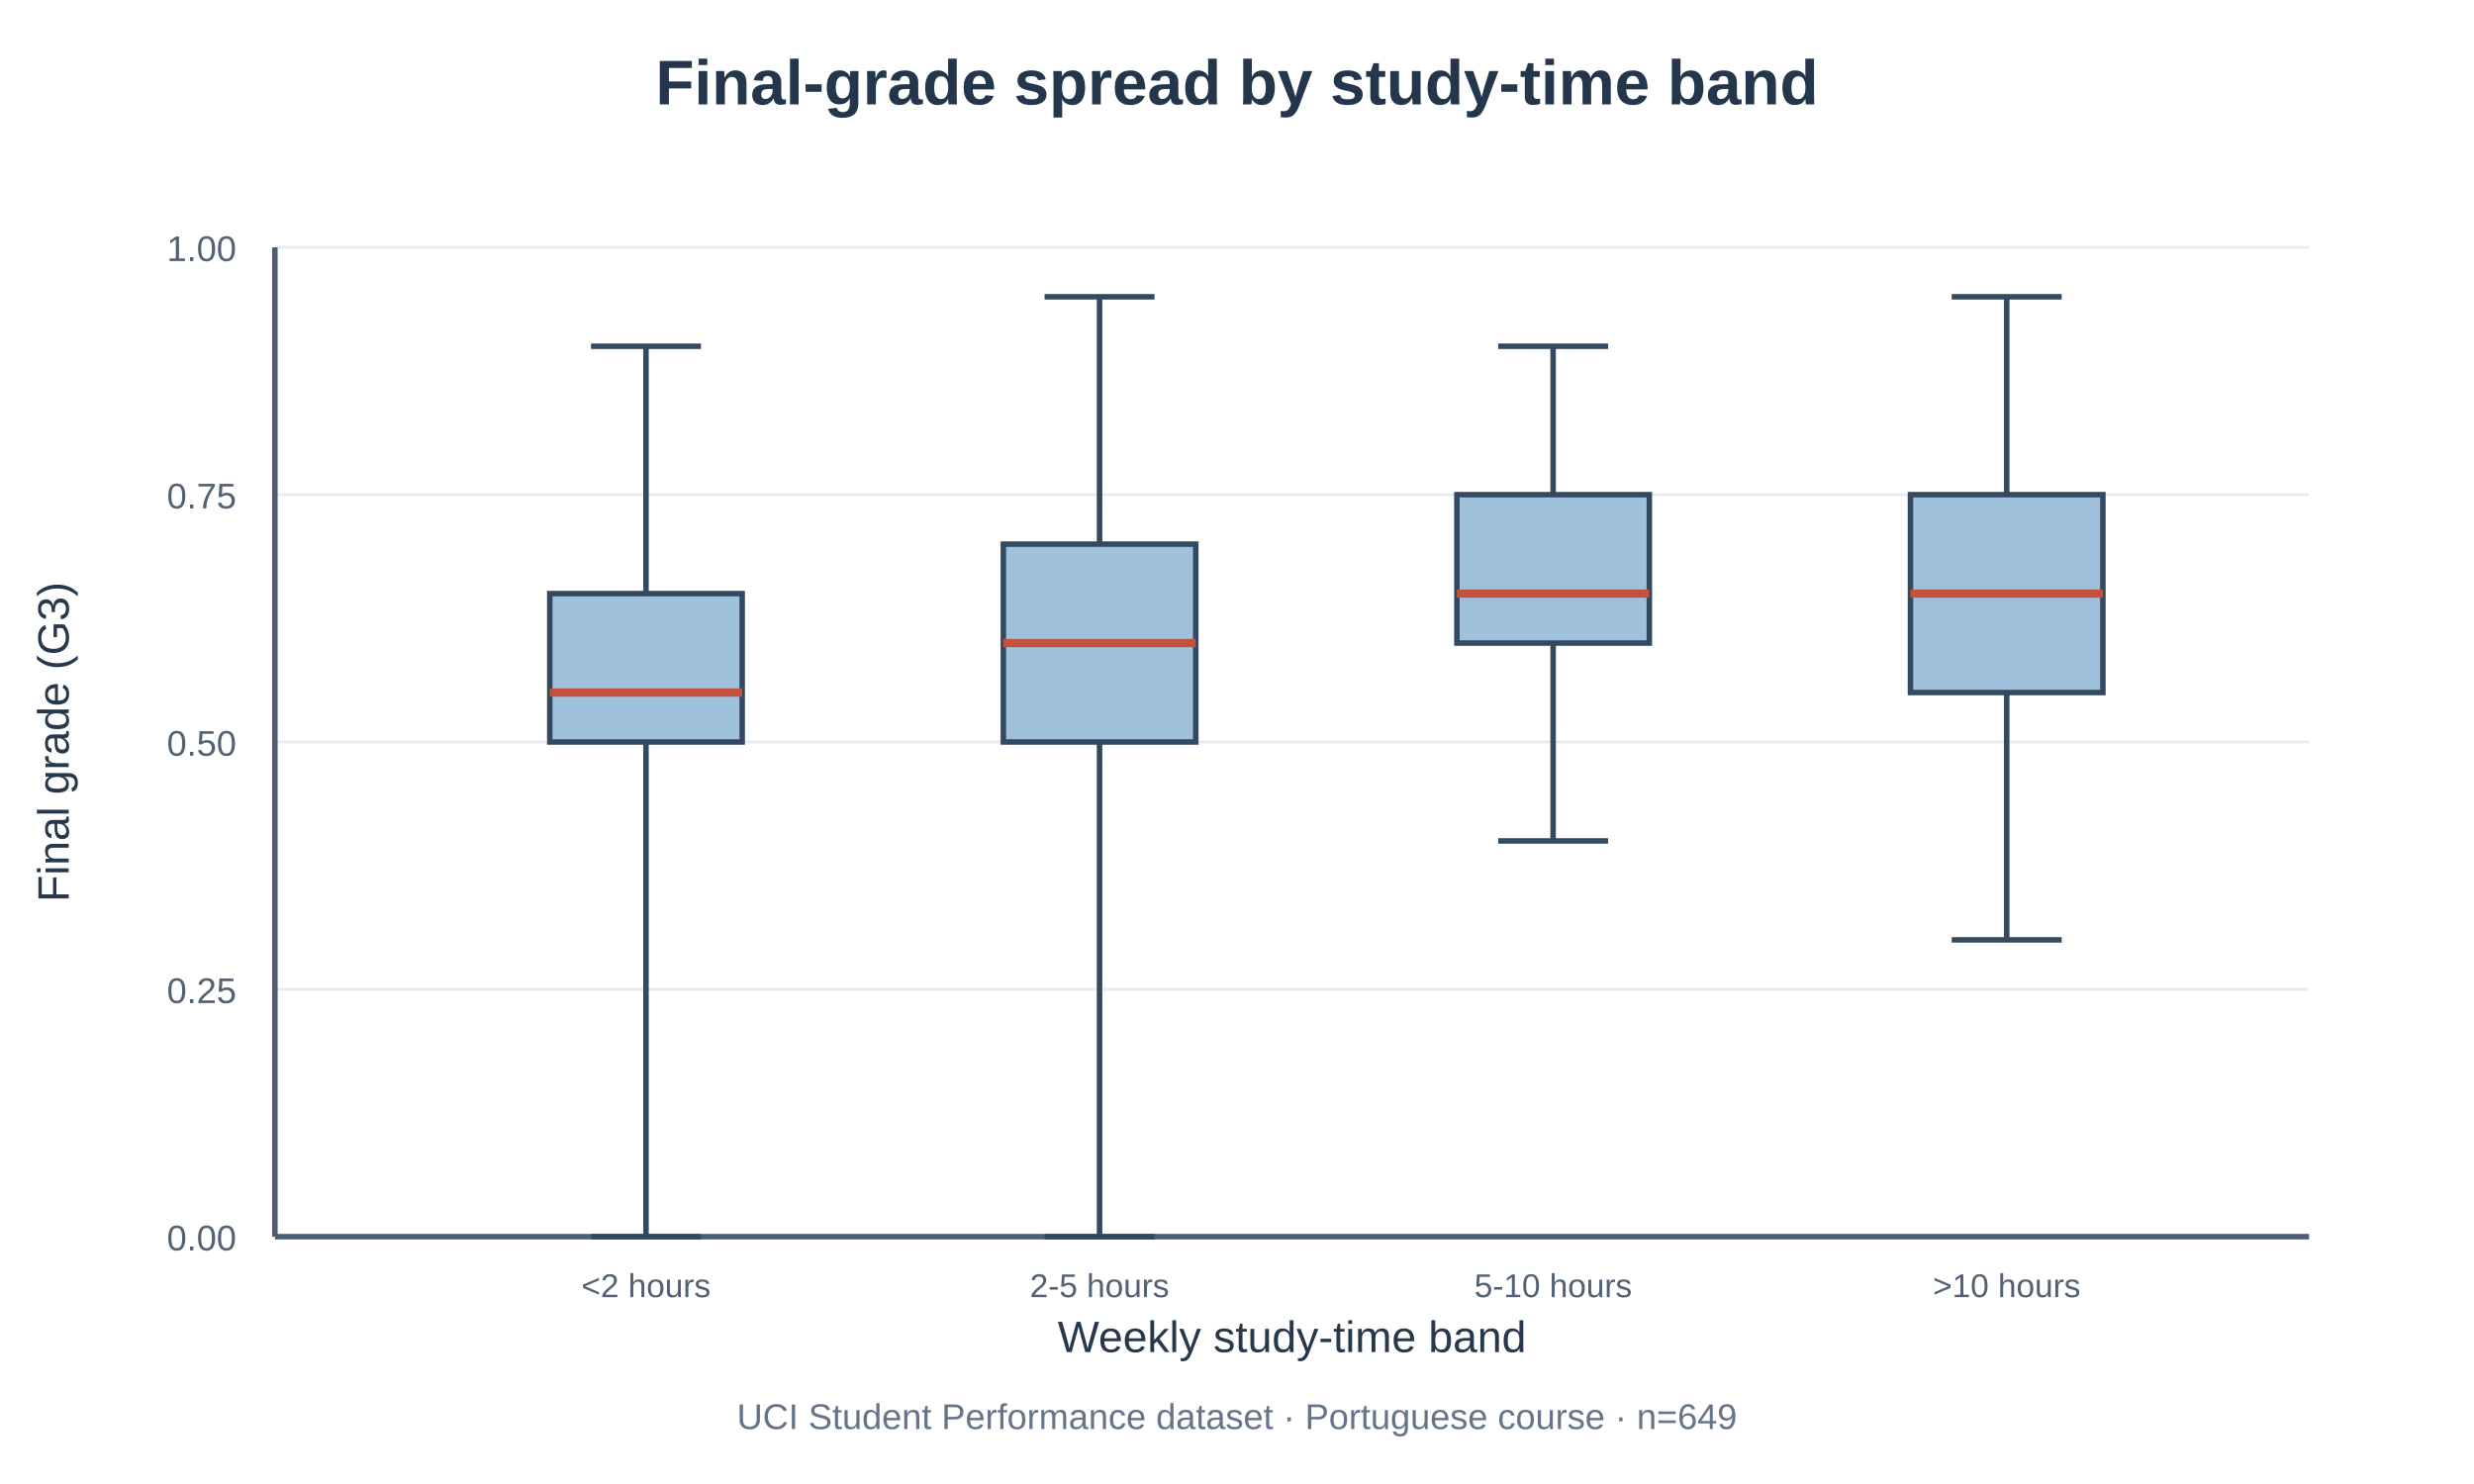
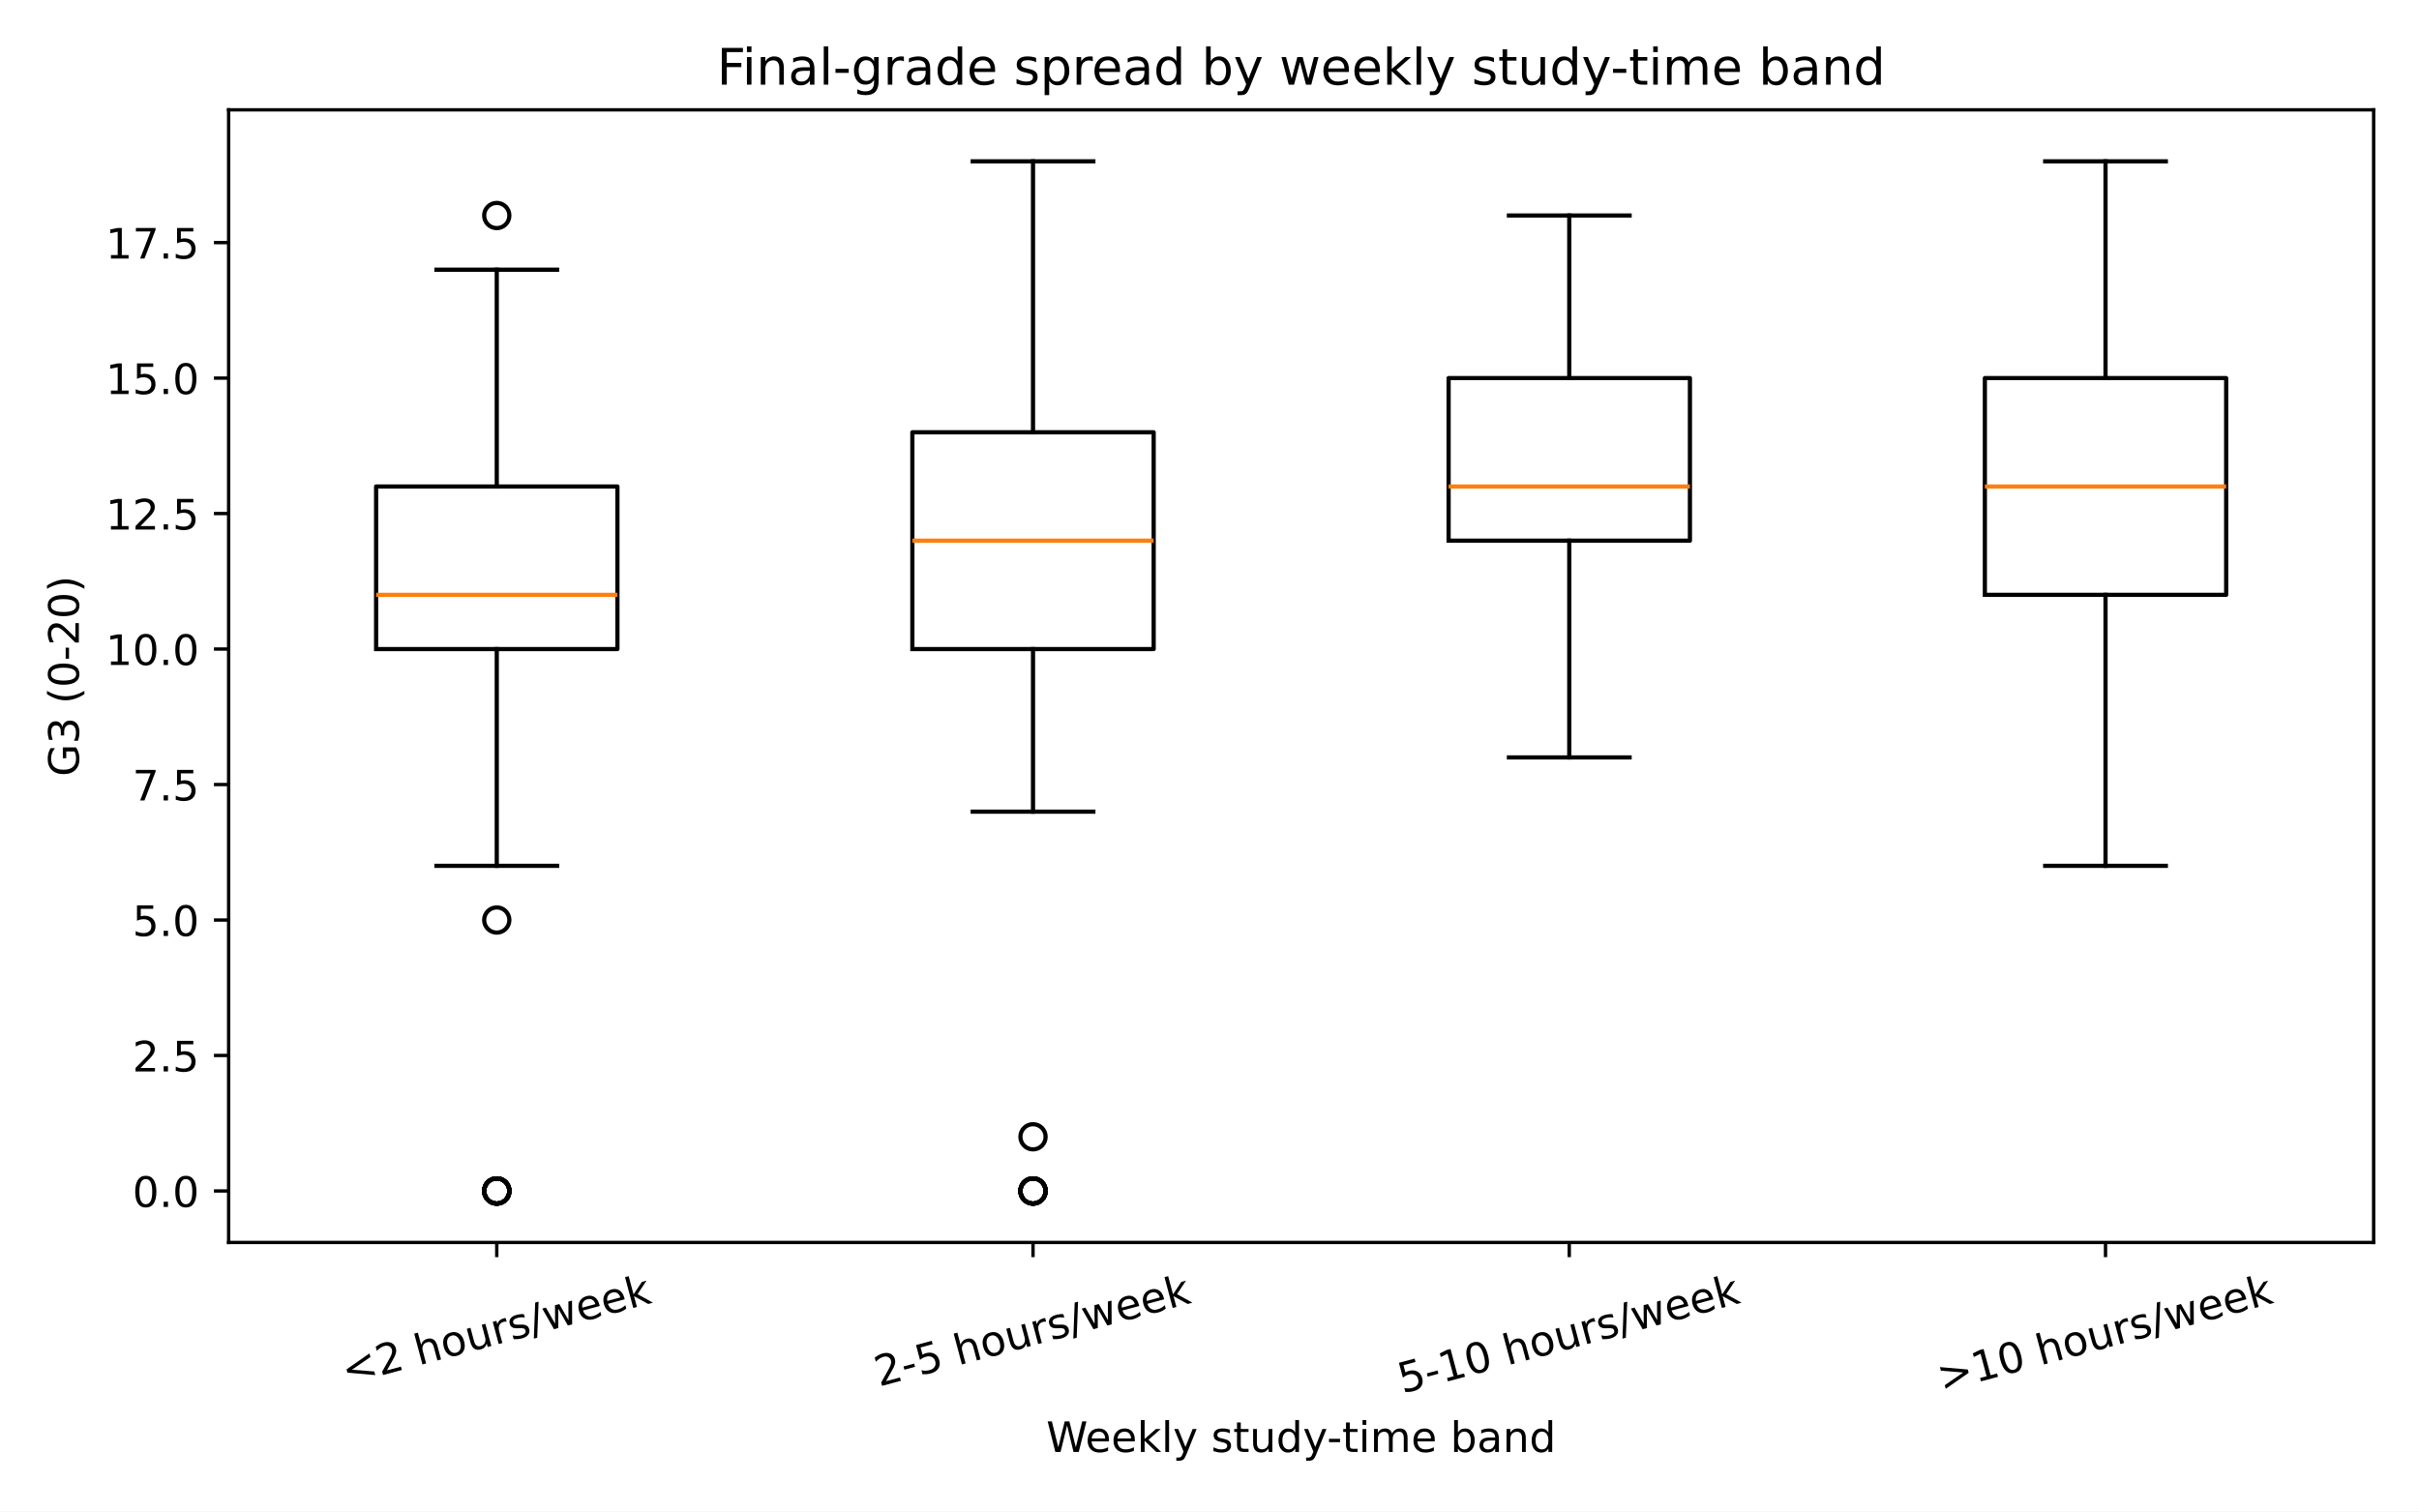
- <svg xmlns="http://www.w3.org/2000/svg" width="900" height="540" viewBox="0 0 900 540">
-   <rect width="900" height="540" fill="#ffffff" />
-   <text x="450" y="38" text-anchor="middle" font-family="Arial,sans-serif" font-size="23" font-weight="bold" fill="#24364b">Final-grade spread by study-time band</text>
-   <line x1="100" x2="840" y1="450" y2="450" stroke="#e6ebf0" />
-   <text x="86" y="455" text-anchor="end" font-family="Arial" font-size="13" fill="#526174">0.00</text>
-   <line x1="100" x2="840" y1="360" y2="360" stroke="#e6ebf0" />
-   <text x="86" y="365" text-anchor="end" font-family="Arial" font-size="13" fill="#526174">0.25</text>
-   <line x1="100" x2="840" y1="270" y2="270" stroke="#e6ebf0" />
-   <text x="86" y="275" text-anchor="end" font-family="Arial" font-size="13" fill="#526174">0.50</text>
-   <line x1="100" x2="840" y1="180" y2="180" stroke="#e6ebf0" />
-   <text x="86" y="185" text-anchor="end" font-family="Arial" font-size="13" fill="#526174">0.75</text>
-   <line x1="100" x2="840" y1="90" y2="90" stroke="#e6ebf0" />
-   <text x="86" y="95" text-anchor="end" font-family="Arial" font-size="13" fill="#526174">1.00</text>
-   <line x1="100" x2="100" y1="90" y2="450" stroke="#4b5d71" stroke-width="2" />
-   <line x1="100" x2="840" y1="450" y2="450" stroke="#4b5d71" stroke-width="2" />
-   <text x="470" y="492" text-anchor="middle" font-family="Arial" font-size="16" fill="#27384d">Weekly study-time band</text>
-   <text x="25" y="270" transform="rotate(-90 25 270)" text-anchor="middle" font-family="Arial" font-size="16" fill="#27384d">Final grade (G3)</text>
-   <line x1="235" x2="235" y1="126" y2="450" stroke="#33495f" stroke-width="2" />
-   <line x1="215" x2="255" y1="126" y2="126" stroke="#33495f" stroke-width="2" />
-   <line x1="215" x2="255" y1="450" y2="450" stroke="#33495f" stroke-width="2" />
-   <rect x="200" y="216" width="70" height="54" fill="#9fc1dc" stroke="#33495f" stroke-width="2" />
-   <line x1="200" x2="270" y1="252" y2="252" stroke="#c4513c" stroke-width="3" />
-   <text x="235" y="472" text-anchor="middle" font-family="Arial" font-size="12" fill="#526174">&lt;2 hours</text>
-   <line x1="400" x2="400" y1="108" y2="450" stroke="#33495f" stroke-width="2" />
-   <line x1="380" x2="420" y1="108" y2="108" stroke="#33495f" stroke-width="2" />
-   <line x1="380" x2="420" y1="450" y2="450" stroke="#33495f" stroke-width="2" />
-   <rect x="365" y="198" width="70" height="72" fill="#9fc1dc" stroke="#33495f" stroke-width="2" />
-   <line x1="365" x2="435" y1="234" y2="234" stroke="#c4513c" stroke-width="3" />
-   <text x="400" y="472" text-anchor="middle" font-family="Arial" font-size="12" fill="#526174">2-5 hours</text>
-   <line x1="565" x2="565" y1="126" y2="306" stroke="#33495f" stroke-width="2" />
-   <line x1="545" x2="585" y1="126" y2="126" stroke="#33495f" stroke-width="2" />
-   <line x1="545" x2="585" y1="306" y2="306" stroke="#33495f" stroke-width="2" />
-   <rect x="530" y="180" width="70" height="54" fill="#9fc1dc" stroke="#33495f" stroke-width="2" />
-   <line x1="530" x2="600" y1="216" y2="216" stroke="#c4513c" stroke-width="3" />
-   <text x="565" y="472" text-anchor="middle" font-family="Arial" font-size="12" fill="#526174">5-10 hours</text>
-   <line x1="730" x2="730" y1="108" y2="342" stroke="#33495f" stroke-width="2" />
-   <line x1="710" x2="750" y1="108" y2="108" stroke="#33495f" stroke-width="2" />
-   <line x1="710" x2="750" y1="342" y2="342" stroke="#33495f" stroke-width="2" />
-   <rect x="695" y="180" width="70" height="72" fill="#9fc1dc" stroke="#33495f" stroke-width="2" />
-   <line x1="695" x2="765" y1="216" y2="216" stroke="#c4513c" stroke-width="3" />
-   <text x="730" y="472" text-anchor="middle" font-family="Arial" font-size="12" fill="#526174">&gt;10 hours</text>
-   <text x="450" y="520" text-anchor="middle" font-family="Arial,sans-serif" font-size="13" fill="#65748b">UCI Student Performance dataset · Portuguese course · n=649</text>
+ <svg xmlns="http://www.w3.org/2000/svg" xmlns:xlink="http://www.w3.org/1999/xlink" width="576pt" height="360pt" viewBox="0 0 576 360" version="1.1">
+   <defs>
+     <style type="text/css">*{stroke-linejoin: round; stroke-linecap: butt}</style>
+   </defs>
+   <g id="figure_1">
+     <g id="patch_1">
+       <path d="M 0 360  L 576 360  L 576 0  L 0 0  z " style="fill: #ffffff" />
+     </g>
+     <g id="axes_1">
+       <g id="patch_2">
+         <path d="M 54.442 295.918  L 565.2 295.918  L 565.2 26.16  L 54.442 26.16  z " style="fill: #ffffff" />
+       </g>
+       <g id="matplotlib.axis_1">
+         <g id="xtick_1">
+           <g id="line2d_1">
+             <defs>
+               <path id="m8e183a64cb" d="M 0 0  L 0 3.5  " style="stroke: #000000; stroke-width: 0.8" />
+             </defs>
+             <g>
+               <use xlink:href="#m8e183a64cb" x="118.287" y="295.918" style="stroke: #000000; stroke-width: 0.8" />
+             </g>
+           </g>
+           <g id="text_1">
+             <g transform="translate(82.40975 329.8442) rotate(-15) scale(0.1 -0.1)">
+               <defs>
+                 <path id="DejaVuSans-1f" d="M 4684 3150  L 1459 2003  L 4684 863  L 4684 294  L 678 1747  L 678 2266  L 4684 3719  L 4684 3150  z " transform="scale(0.015625)" />
+                 <path id="DejaVuSans-15" d="M 1228 531  L 3431 531  L 3431 0  L 469 0  L 469 531  Q 828 903 1448 1529  Q 2069 2156 2228 2338  Q 2531 2678 2651 2914  Q 2772 3150 2772 3378  Q 2772 3750 2511 3984  Q 2250 4219 1831 4219  Q 1534 4219 1204 4116  Q 875 4013 500 3803  L 500 4441  Q 881 4594 1212 4672  Q 1544 4750 1819 4750  Q 2544 4750 2975 4387  Q 3406 4025 3406 3419  Q 3406 3131 3298 2873  Q 3191 2616 2906 2266  Q 2828 2175 2409 1742  Q 1991 1309 1228 531  z " transform="scale(0.015625)" />
+                 <path id="DejaVuSans-3" transform="scale(0.015625)" />
+                 <path id="DejaVuSans-4b" d="M 3513 2113  L 3513 0  L 2938 0  L 2938 2094  Q 2938 2591 2744 2837  Q 2550 3084 2163 3084  Q 1697 3084 1428 2787  Q 1159 2491 1159 1978  L 1159 0  L 581 0  L 581 4863  L 1159 4863  L 1159 2956  Q 1366 3272 1645 3428  Q 1925 3584 2291 3584  Q 2894 3584 3203 3211  Q 3513 2838 3513 2113  z " transform="scale(0.015625)" />
+                 <path id="DejaVuSans-52" d="M 1959 3097  Q 1497 3097 1228 2736  Q 959 2375 959 1747  Q 959 1119 1226 758  Q 1494 397 1959 397  Q 2419 397 2687 759  Q 2956 1122 2956 1747  Q 2956 2369 2687 2733  Q 2419 3097 1959 3097  z M 1959 3584  Q 2709 3584 3137 3096  Q 3566 2609 3566 1747  Q 3566 888 3137 398  Q 2709 -91 1959 -91  Q 1206 -91 779 398  Q 353 888 353 1747  Q 353 2609 779 3096  Q 1206 3584 1959 3584  z " transform="scale(0.015625)" />
+                 <path id="DejaVuSans-58" d="M 544 1381  L 544 3500  L 1119 3500  L 1119 1403  Q 1119 906 1312 657  Q 1506 409 1894 409  Q 2359 409 2629 706  Q 2900 1003 2900 1516  L 2900 3500  L 3475 3500  L 3475 0  L 2900 0  L 2900 538  Q 2691 219 2414 64  Q 2138 -91 1772 -91  Q 1169 -91 856 284  Q 544 659 544 1381  z M 1991 3584  L 1991 3584  z " transform="scale(0.015625)" />
+                 <path id="DejaVuSans-55" d="M 2631 2963  Q 2534 3019 2420 3045  Q 2306 3072 2169 3072  Q 1681 3072 1420 2755  Q 1159 2438 1159 1844  L 1159 0  L 581 0  L 581 3500  L 1159 3500  L 1159 2956  Q 1341 3275 1631 3429  Q 1922 3584 2338 3584  Q 2397 3584 2469 3576  Q 2541 3569 2628 3553  L 2631 2963  z " transform="scale(0.015625)" />
+                 <path id="DejaVuSans-56" d="M 2834 3397  L 2834 2853  Q 2591 2978 2328 3040  Q 2066 3103 1784 3103  Q 1356 3103 1142 2972  Q 928 2841 928 2578  Q 928 2378 1081 2264  Q 1234 2150 1697 2047  L 1894 2003  Q 2506 1872 2764 1633  Q 3022 1394 3022 966  Q 3022 478 2636 193  Q 2250 -91 1575 -91  Q 1294 -91 989 -36  Q 684 19 347 128  L 347 722  Q 666 556 975 473  Q 1284 391 1588 391  Q 1994 391 2212 530  Q 2431 669 2431 922  Q 2431 1156 2273 1281  Q 2116 1406 1581 1522  L 1381 1569  Q 847 1681 609 1914  Q 372 2147 372 2553  Q 372 3047 722 3315  Q 1072 3584 1716 3584  Q 2034 3584 2315 3537  Q 2597 3491 2834 3397  z " transform="scale(0.015625)" />
+                 <path id="DejaVuSans-12" d="M 1625 4666  L 2156 4666  L 531 -594  L 0 -594  L 1625 4666  z " transform="scale(0.015625)" />
+                 <path id="DejaVuSans-5a" d="M 269 3500  L 844 3500  L 1563 769  L 2278 3500  L 2956 3500  L 3675 769  L 4391 3500  L 4966 3500  L 4050 0  L 3372 0  L 2619 2869  L 1863 0  L 1184 0  L 269 3500  z " transform="scale(0.015625)" />
+                 <path id="DejaVuSans-48" d="M 3597 1894  L 3597 1613  L 953 1613  Q 991 1019 1311 708  Q 1631 397 2203 397  Q 2534 397 2845 478  Q 3156 559 3463 722  L 3463 178  Q 3153 47 2828 -22  Q 2503 -91 2169 -91  Q 1331 -91 842 396  Q 353 884 353 1716  Q 353 2575 817 3079  Q 1281 3584 2069 3584  Q 2775 3584 3186 3129  Q 3597 2675 3597 1894  z M 3022 2063  Q 3016 2534 2758 2815  Q 2500 3097 2075 3097  Q 1594 3097 1305 2825  Q 1016 2553 972 2059  L 3022 2063  z " transform="scale(0.015625)" />
+                 <path id="DejaVuSans-4e" d="M 581 4863  L 1159 4863  L 1159 1991  L 2875 3500  L 3609 3500  L 1753 1863  L 3688 0  L 2938 0  L 1159 1709  L 1159 0  L 581 0  L 581 4863  z " transform="scale(0.015625)" />
+               </defs>
+               <use xlink:href="#DejaVuSans-1f" />
+               <use xlink:href="#DejaVuSans-15" transform="translate(83.79688 0)" />
+               <use xlink:href="#DejaVuSans-3" transform="translate(147.4219 0)" />
+               <use xlink:href="#DejaVuSans-4b" transform="translate(179.2031 0)" />
+               <use xlink:href="#DejaVuSans-52" transform="translate(242.5781 0)" />
+               <use xlink:href="#DejaVuSans-58" transform="translate(303.7656 0)" />
+               <use xlink:href="#DejaVuSans-55" transform="translate(367.1406 0)" />
+               <use xlink:href="#DejaVuSans-56" transform="translate(408.25 0)" />
+               <use xlink:href="#DejaVuSans-12" transform="translate(460.3438 0)" />
+               <use xlink:href="#DejaVuSans-5a" transform="translate(494.0312 0)" />
+               <use xlink:href="#DejaVuSans-48" transform="translate(575.8125 0)" />
+               <use xlink:href="#DejaVuSans-48" transform="translate(637.3438 0)" />
+               <use xlink:href="#DejaVuSans-4e" transform="translate(698.875 0)" />
+             </g>
+           </g>
+         </g>
+         <g id="xtick_2">
+           <g id="line2d_2">
+             <g>
+               <use xlink:href="#m8e183a64cb" x="245.976" y="295.918" style="stroke: #000000; stroke-width: 0.8" />
+             </g>
+           </g>
+           <g id="text_2">
+             <g transform="translate(209.3309 330.2559) rotate(-15) scale(0.1 -0.1)">
+               <defs>
+                 <path id="DejaVuSans-10" d="M 313 2009  L 1997 2009  L 1997 1497  L 313 1497  L 313 2009  z " transform="scale(0.015625)" />
+                 <path id="DejaVuSans-18" d="M 691 4666  L 3169 4666  L 3169 4134  L 1269 4134  L 1269 2991  Q 1406 3038 1543 3061  Q 1681 3084 1819 3084  Q 2600 3084 3056 2656  Q 3513 2228 3513 1497  Q 3513 744 3044 326  Q 2575 -91 1722 -91  Q 1428 -91 1123 -41  Q 819 9 494 109  L 494 744  Q 775 591 1075 516  Q 1375 441 1709 441  Q 2250 441 2565 725  Q 2881 1009 2881 1497  Q 2881 1984 2565 2268  Q 2250 2553 1709 2553  Q 1456 2553 1204 2497  Q 953 2441 691 2322  L 691 4666  z " transform="scale(0.015625)" />
+               </defs>
+               <use xlink:href="#DejaVuSans-15" />
+               <use xlink:href="#DejaVuSans-10" transform="translate(63.625 0)" />
+               <use xlink:href="#DejaVuSans-18" transform="translate(99.70312 0)" />
+               <use xlink:href="#DejaVuSans-3" transform="translate(163.3281 0)" />
+               <use xlink:href="#DejaVuSans-4b" transform="translate(195.1094 0)" />
+               <use xlink:href="#DejaVuSans-52" transform="translate(258.4844 0)" />
+               <use xlink:href="#DejaVuSans-58" transform="translate(319.6719 0)" />
+               <use xlink:href="#DejaVuSans-55" transform="translate(383.0469 0)" />
+               <use xlink:href="#DejaVuSans-56" transform="translate(424.1562 0)" />
+               <use xlink:href="#DejaVuSans-12" transform="translate(476.25 0)" />
+               <use xlink:href="#DejaVuSans-5a" transform="translate(509.9375 0)" />
+               <use xlink:href="#DejaVuSans-48" transform="translate(591.7188 0)" />
+               <use xlink:href="#DejaVuSans-48" transform="translate(653.25 0)" />
+               <use xlink:href="#DejaVuSans-4e" transform="translate(714.7812 0)" />
+             </g>
+           </g>
+         </g>
+         <g id="xtick_3">
+           <g id="line2d_3">
+             <g>
+               <use xlink:href="#m8e183a64cb" x="373.666" y="295.918" style="stroke: #000000; stroke-width: 0.8" />
+             </g>
+           </g>
+           <g id="text_3">
+             <g transform="translate(333.9475 331.9027) rotate(-15) scale(0.1 -0.1)">
+               <defs>
+                 <path id="DejaVuSans-14" d="M 794 531  L 1825 531  L 1825 4091  L 703 3866  L 703 4441  L 1819 4666  L 2450 4666  L 2450 531  L 3481 531  L 3481 0  L 794 0  L 794 531  z " transform="scale(0.015625)" />
+                 <path id="DejaVuSans-13" d="M 2034 4250  Q 1547 4250 1301 3770  Q 1056 3291 1056 2328  Q 1056 1369 1301 889  Q 1547 409 2034 409  Q 2525 409 2770 889  Q 3016 1369 3016 2328  Q 3016 3291 2770 3770  Q 2525 4250 2034 4250  z M 2034 4750  Q 2819 4750 3233 4129  Q 3647 3509 3647 2328  Q 3647 1150 3233 529  Q 2819 -91 2034 -91  Q 1250 -91 836 529  Q 422 1150 422 2328  Q 422 3509 836 4129  Q 1250 4750 2034 4750  z " transform="scale(0.015625)" />
+               </defs>
+               <use xlink:href="#DejaVuSans-18" />
+               <use xlink:href="#DejaVuSans-10" transform="translate(63.625 0)" />
+               <use xlink:href="#DejaVuSans-14" transform="translate(99.70312 0)" />
+               <use xlink:href="#DejaVuSans-13" transform="translate(163.3281 0)" />
+               <use xlink:href="#DejaVuSans-3" transform="translate(226.9531 0)" />
+               <use xlink:href="#DejaVuSans-4b" transform="translate(258.7344 0)" />
+               <use xlink:href="#DejaVuSans-52" transform="translate(322.1094 0)" />
+               <use xlink:href="#DejaVuSans-58" transform="translate(383.2969 0)" />
+               <use xlink:href="#DejaVuSans-55" transform="translate(446.6719 0)" />
+               <use xlink:href="#DejaVuSans-56" transform="translate(487.7812 0)" />
+               <use xlink:href="#DejaVuSans-12" transform="translate(539.875 0)" />
+               <use xlink:href="#DejaVuSans-5a" transform="translate(573.5625 0)" />
+               <use xlink:href="#DejaVuSans-48" transform="translate(655.3438 0)" />
+               <use xlink:href="#DejaVuSans-48" transform="translate(716.875 0)" />
+               <use xlink:href="#DejaVuSans-4e" transform="translate(778.4062 0)" />
+             </g>
+           </g>
+         </g>
+         <g id="xtick_4">
+           <g id="line2d_4">
+             <g>
+               <use xlink:href="#m8e183a64cb" x="501.355" y="295.918" style="stroke: #000000; stroke-width: 0.8" />
+             </g>
+           </g>
+           <g id="text_4">
+             <g transform="translate(462.4051 331.491) rotate(-15) scale(0.1 -0.1)">
+               <defs>
+                 <path id="DejaVuSans-21" d="M 678 3150  L 678 3719  L 4684 2266  L 4684 1747  L 678 294  L 678 863  L 3897 2003  L 678 3150  z " transform="scale(0.015625)" />
+               </defs>
+               <use xlink:href="#DejaVuSans-21" />
+               <use xlink:href="#DejaVuSans-14" transform="translate(83.79688 0)" />
+               <use xlink:href="#DejaVuSans-13" transform="translate(147.4219 0)" />
+               <use xlink:href="#DejaVuSans-3" transform="translate(211.0469 0)" />
+               <use xlink:href="#DejaVuSans-4b" transform="translate(242.8281 0)" />
+               <use xlink:href="#DejaVuSans-52" transform="translate(306.2031 0)" />
+               <use xlink:href="#DejaVuSans-58" transform="translate(367.3906 0)" />
+               <use xlink:href="#DejaVuSans-55" transform="translate(430.7656 0)" />
+               <use xlink:href="#DejaVuSans-56" transform="translate(471.875 0)" />
+               <use xlink:href="#DejaVuSans-12" transform="translate(523.9688 0)" />
+               <use xlink:href="#DejaVuSans-5a" transform="translate(557.6562 0)" />
+               <use xlink:href="#DejaVuSans-48" transform="translate(639.4375 0)" />
+               <use xlink:href="#DejaVuSans-48" transform="translate(700.9688 0)" />
+               <use xlink:href="#DejaVuSans-4e" transform="translate(762.5 0)" />
+             </g>
+           </g>
+         </g>
+         <g id="text_5">
+           <g transform="translate(249.1345 345.8216) scale(0.1 -0.1)">
+             <defs>
+               <path id="DejaVuSans-3a" d="M 213 4666  L 850 4666  L 1831 722  L 2809 4666  L 3519 4666  L 4500 722  L 5478 4666  L 6119 4666  L 4947 0  L 4153 0  L 3169 4050  L 2175 0  L 1381 0  L 213 4666  z " transform="scale(0.015625)" />
+               <path id="DejaVuSans-4f" d="M 603 4863  L 1178 4863  L 1178 0  L 603 0  L 603 4863  z " transform="scale(0.015625)" />
+               <path id="DejaVuSans-5c" d="M 2059 -325  Q 1816 -950 1584 -1140  Q 1353 -1331 966 -1331  L 506 -1331  L 506 -850  L 844 -850  Q 1081 -850 1212 -737  Q 1344 -625 1503 -206  L 1606 56  L 191 3500  L 800 3500  L 1894 763  L 2988 3500  L 3597 3500  L 2059 -325  z " transform="scale(0.015625)" />
+               <path id="DejaVuSans-57" d="M 1172 4494  L 1172 3500  L 2356 3500  L 2356 3053  L 1172 3053  L 1172 1153  Q 1172 725 1289 603  Q 1406 481 1766 481  L 2356 481  L 2356 0  L 1766 0  Q 1100 0 847 248  Q 594 497 594 1153  L 594 3053  L 172 3053  L 172 3500  L 594 3500  L 594 4494  L 1172 4494  z " transform="scale(0.015625)" />
+               <path id="DejaVuSans-47" d="M 2906 2969  L 2906 4863  L 3481 4863  L 3481 0  L 2906 0  L 2906 525  Q 2725 213 2448 61  Q 2172 -91 1784 -91  Q 1150 -91 751 415  Q 353 922 353 1747  Q 353 2572 751 3078  Q 1150 3584 1784 3584  Q 2172 3584 2448 3432  Q 2725 3281 2906 2969  z M 947 1747  Q 947 1113 1208 752  Q 1469 391 1925 391  Q 2381 391 2643 752  Q 2906 1113 2906 1747  Q 2906 2381 2643 2742  Q 2381 3103 1925 3103  Q 1469 3103 1208 2742  Q 947 2381 947 1747  z " transform="scale(0.015625)" />
+               <path id="DejaVuSans-4c" d="M 603 3500  L 1178 3500  L 1178 0  L 603 0  L 603 3500  z M 603 4863  L 1178 4863  L 1178 4134  L 603 4134  L 603 4863  z " transform="scale(0.015625)" />
+               <path id="DejaVuSans-50" d="M 3328 2828  Q 3544 3216 3844 3400  Q 4144 3584 4550 3584  Q 5097 3584 5394 3201  Q 5691 2819 5691 2113  L 5691 0  L 5113 0  L 5113 2094  Q 5113 2597 4934 2840  Q 4756 3084 4391 3084  Q 3944 3084 3684 2787  Q 3425 2491 3425 1978  L 3425 0  L 2847 0  L 2847 2094  Q 2847 2600 2669 2842  Q 2491 3084 2119 3084  Q 1678 3084 1418 2786  Q 1159 2488 1159 1978  L 1159 0  L 581 0  L 581 3500  L 1159 3500  L 1159 2956  Q 1356 3278 1631 3431  Q 1906 3584 2284 3584  Q 2666 3584 2933 3390  Q 3200 3197 3328 2828  z " transform="scale(0.015625)" />
+               <path id="DejaVuSans-45" d="M 3116 1747  Q 3116 2381 2855 2742  Q 2594 3103 2138 3103  Q 1681 3103 1420 2742  Q 1159 2381 1159 1747  Q 1159 1113 1420 752  Q 1681 391 2138 391  Q 2594 391 2855 752  Q 3116 1113 3116 1747  z M 1159 2969  Q 1341 3281 1617 3432  Q 1894 3584 2278 3584  Q 2916 3584 3314 3078  Q 3713 2572 3713 1747  Q 3713 922 3314 415  Q 2916 -91 2278 -91  Q 1894 -91 1617 61  Q 1341 213 1159 525  L 1159 0  L 581 0  L 581 4863  L 1159 4863  L 1159 2969  z " transform="scale(0.015625)" />
+               <path id="DejaVuSans-44" d="M 2194 1759  Q 1497 1759 1228 1600  Q 959 1441 959 1056  Q 959 750 1161 570  Q 1363 391 1709 391  Q 2188 391 2477 730  Q 2766 1069 2766 1631  L 2766 1759  L 2194 1759  z M 3341 1997  L 3341 0  L 2766 0  L 2766 531  Q 2569 213 2275 61  Q 1981 -91 1556 -91  Q 1019 -91 701 211  Q 384 513 384 1019  Q 384 1609 779 1909  Q 1175 2209 1959 2209  L 2766 2209  L 2766 2266  Q 2766 2663 2505 2880  Q 2244 3097 1772 3097  Q 1472 3097 1187 3025  Q 903 2953 641 2809  L 641 3341  Q 956 3463 1253 3523  Q 1550 3584 1831 3584  Q 2591 3584 2966 3190  Q 3341 2797 3341 1997  z " transform="scale(0.015625)" />
+               <path id="DejaVuSans-51" d="M 3513 2113  L 3513 0  L 2938 0  L 2938 2094  Q 2938 2591 2744 2837  Q 2550 3084 2163 3084  Q 1697 3084 1428 2787  Q 1159 2491 1159 1978  L 1159 0  L 581 0  L 581 3500  L 1159 3500  L 1159 2956  Q 1366 3272 1645 3428  Q 1925 3584 2291 3584  Q 2894 3584 3203 3211  Q 3513 2838 3513 2113  z " transform="scale(0.015625)" />
+             </defs>
+             <use xlink:href="#DejaVuSans-3a" />
+             <use xlink:href="#DejaVuSans-48" transform="translate(93.01562 0)" />
+             <use xlink:href="#DejaVuSans-48" transform="translate(154.5469 0)" />
+             <use xlink:href="#DejaVuSans-4e" transform="translate(216.0781 0)" />
+             <use xlink:href="#DejaVuSans-4f" transform="translate(273.9844 0)" />
+             <use xlink:href="#DejaVuSans-5c" transform="translate(301.7656 0)" />
+             <use xlink:href="#DejaVuSans-3" transform="translate(360.9531 0)" />
+             <use xlink:href="#DejaVuSans-56" transform="translate(392.7344 0)" />
+             <use xlink:href="#DejaVuSans-57" transform="translate(444.8281 0)" />
+             <use xlink:href="#DejaVuSans-58" transform="translate(484.0312 0)" />
+             <use xlink:href="#DejaVuSans-47" transform="translate(547.4062 0)" />
+             <use xlink:href="#DejaVuSans-5c" transform="translate(610.8906 0)" />
+             <use xlink:href="#DejaVuSans-10" transform="translate(668.3281 0)" />
+             <use xlink:href="#DejaVuSans-57" transform="translate(704.4062 0)" />
+             <use xlink:href="#DejaVuSans-4c" transform="translate(743.6094 0)" />
+             <use xlink:href="#DejaVuSans-50" transform="translate(771.3906 0)" />
+             <use xlink:href="#DejaVuSans-48" transform="translate(868.7969 0)" />
+             <use xlink:href="#DejaVuSans-3" transform="translate(930.3281 0)" />
+             <use xlink:href="#DejaVuSans-45" transform="translate(962.1094 0)" />
+             <use xlink:href="#DejaVuSans-44" transform="translate(1025.594 0)" />
+             <use xlink:href="#DejaVuSans-51" transform="translate(1086.875 0)" />
+             <use xlink:href="#DejaVuSans-47" transform="translate(1150.25 0)" />
+           </g>
+         </g>
+       </g>
+       <g id="matplotlib.axis_2">
+         <g id="ytick_1">
+           <g id="line2d_5">
+             <defs>
+               <path id="mceeb3dcc23" d="M 0 0  L -3.5 0  " style="stroke: #000000; stroke-width: 0.8" />
+             </defs>
+             <g>
+               <use xlink:href="#mceeb3dcc23" x="54.442" y="283.656" style="stroke: #000000; stroke-width: 0.8" />
+             </g>
+           </g>
+           <g id="text_6">
+             <g transform="translate(31.53922 287.4549) scale(0.1 -0.1)">
+               <defs>
+                 <path id="DejaVuSans-11" d="M 684 794  L 1344 794  L 1344 0  L 684 0  L 684 794  z " transform="scale(0.015625)" />
+               </defs>
+               <use xlink:href="#DejaVuSans-13" />
+               <use xlink:href="#DejaVuSans-11" transform="translate(63.625 0)" />
+               <use xlink:href="#DejaVuSans-13" transform="translate(95.40625 0)" />
+             </g>
+           </g>
+         </g>
+         <g id="ytick_2">
+           <g id="line2d_6">
+             <g>
+               <use xlink:href="#mceeb3dcc23" x="54.442" y="251.388" style="stroke: #000000; stroke-width: 0.8" />
+             </g>
+           </g>
+           <g id="text_7">
+             <g transform="translate(31.53922 255.1872) scale(0.1 -0.1)">
+               <use xlink:href="#DejaVuSans-15" />
+               <use xlink:href="#DejaVuSans-11" transform="translate(63.625 0)" />
+               <use xlink:href="#DejaVuSans-18" transform="translate(95.40625 0)" />
+             </g>
+           </g>
+         </g>
+         <g id="ytick_3">
+           <g id="line2d_7">
+             <g>
+               <use xlink:href="#mceeb3dcc23" x="54.442" y="219.121" style="stroke: #000000; stroke-width: 0.8" />
+             </g>
+           </g>
+           <g id="text_8">
+             <g transform="translate(31.53922 222.9195) scale(0.1 -0.1)">
+               <use xlink:href="#DejaVuSans-18" />
+               <use xlink:href="#DejaVuSans-11" transform="translate(63.625 0)" />
+               <use xlink:href="#DejaVuSans-13" transform="translate(95.40625 0)" />
+             </g>
+           </g>
+         </g>
+         <g id="ytick_4">
+           <g id="line2d_8">
+             <g>
+               <use xlink:href="#mceeb3dcc23" x="54.442" y="186.853" style="stroke: #000000; stroke-width: 0.8" />
+             </g>
+           </g>
+           <g id="text_9">
+             <g transform="translate(31.53922 190.6519) scale(0.1 -0.1)">
+               <defs>
+                 <path id="DejaVuSans-1a" d="M 525 4666  L 3525 4666  L 3525 4397  L 1831 0  L 1172 0  L 2766 4134  L 525 4134  L 525 4666  z " transform="scale(0.015625)" />
+               </defs>
+               <use xlink:href="#DejaVuSans-1a" />
+               <use xlink:href="#DejaVuSans-11" transform="translate(63.625 0)" />
+               <use xlink:href="#DejaVuSans-18" transform="translate(95.40625 0)" />
+             </g>
+           </g>
+         </g>
+         <g id="ytick_5">
+           <g id="line2d_9">
+             <g>
+               <use xlink:href="#mceeb3dcc23" x="54.442" y="154.585" style="stroke: #000000; stroke-width: 0.8" />
+             </g>
+           </g>
+           <g id="text_10">
+             <g transform="translate(25.17672 158.3842) scale(0.1 -0.1)">
+               <use xlink:href="#DejaVuSans-14" />
+               <use xlink:href="#DejaVuSans-13" transform="translate(63.625 0)" />
+               <use xlink:href="#DejaVuSans-11" transform="translate(127.25 0)" />
+               <use xlink:href="#DejaVuSans-13" transform="translate(159.0312 0)" />
+             </g>
+           </g>
+         </g>
+         <g id="ytick_6">
+           <g id="line2d_10">
+             <g>
+               <use xlink:href="#mceeb3dcc23" x="54.442" y="122.318" style="stroke: #000000; stroke-width: 0.8" />
+             </g>
+           </g>
+           <g id="text_11">
+             <g transform="translate(25.17672 126.1165) scale(0.1 -0.1)">
+               <use xlink:href="#DejaVuSans-14" />
+               <use xlink:href="#DejaVuSans-15" transform="translate(63.625 0)" />
+               <use xlink:href="#DejaVuSans-11" transform="translate(127.25 0)" />
+               <use xlink:href="#DejaVuSans-18" transform="translate(159.0312 0)" />
+             </g>
+           </g>
+         </g>
+         <g id="ytick_7">
+           <g id="line2d_11">
+             <g>
+               <use xlink:href="#mceeb3dcc23" x="54.442" y="90.05" style="stroke: #000000; stroke-width: 0.8" />
+             </g>
+           </g>
+           <g id="text_12">
+             <g transform="translate(25.17672 93.84883) scale(0.1 -0.1)">
+               <use xlink:href="#DejaVuSans-14" />
+               <use xlink:href="#DejaVuSans-18" transform="translate(63.625 0)" />
+               <use xlink:href="#DejaVuSans-11" transform="translate(127.25 0)" />
+               <use xlink:href="#DejaVuSans-13" transform="translate(159.0312 0)" />
+             </g>
+           </g>
+         </g>
+         <g id="ytick_8">
+           <g id="line2d_12">
+             <g>
+               <use xlink:href="#mceeb3dcc23" x="54.442" y="57.782" style="stroke: #000000; stroke-width: 0.8" />
+             </g>
+           </g>
+           <g id="text_13">
+             <g transform="translate(25.17672 61.58115) scale(0.1 -0.1)">
+               <use xlink:href="#DejaVuSans-14" />
+               <use xlink:href="#DejaVuSans-1a" transform="translate(63.625 0)" />
+               <use xlink:href="#DejaVuSans-11" transform="translate(127.25 0)" />
+               <use xlink:href="#DejaVuSans-18" transform="translate(159.0312 0)" />
+             </g>
+           </g>
+         </g>
+         <g id="text_14">
+           <g transform="translate(18.77437 184.9326) rotate(-90) scale(0.1 -0.1)">
+             <defs>
+               <path id="DejaVuSans-2a" d="M 3809 666  L 3809 1919  L 2778 1919  L 2778 2438  L 4434 2438  L 4434 434  Q 4069 175 3628 42  Q 3188 -91 2688 -91  Q 1594 -91 976 548  Q 359 1188 359 2328  Q 359 3472 976 4111  Q 1594 4750 2688 4750  Q 3144 4750 3555 4637  Q 3966 4525 4313 4306  L 4313 3634  Q 3963 3931 3569 4081  Q 3175 4231 2741 4231  Q 1884 4231 1454 3753  Q 1025 3275 1025 2328  Q 1025 1384 1454 906  Q 1884 428 2741 428  Q 3075 428 3337 486  Q 3600 544 3809 666  z " transform="scale(0.015625)" />
+               <path id="DejaVuSans-16" d="M 2597 2516  Q 3050 2419 3304 2112  Q 3559 1806 3559 1356  Q 3559 666 3084 287  Q 2609 -91 1734 -91  Q 1441 -91 1130 -33  Q 819 25 488 141  L 488 750  Q 750 597 1062 519  Q 1375 441 1716 441  Q 2309 441 2620 675  Q 2931 909 2931 1356  Q 2931 1769 2642 2001  Q 2353 2234 1838 2234  L 1294 2234  L 1294 2753  L 1863 2753  Q 2328 2753 2575 2939  Q 2822 3125 2822 3475  Q 2822 3834 2567 4026  Q 2313 4219 1838 4219  Q 1578 4219 1281 4162  Q 984 4106 628 3988  L 628 4550  Q 988 4650 1302 4700  Q 1616 4750 1894 4750  Q 2613 4750 3031 4423  Q 3450 4097 3450 3541  Q 3450 3153 3228 2886  Q 3006 2619 2597 2516  z " transform="scale(0.015625)" />
+               <path id="DejaVuSans-b" d="M 1984 4856  Q 1566 4138 1362 3434  Q 1159 2731 1159 2009  Q 1159 1288 1364 580  Q 1569 -128 1984 -844  L 1484 -844  Q 1016 -109 783 600  Q 550 1309 550 2009  Q 550 2706 781 3412  Q 1013 4119 1484 4856  L 1984 4856  z " transform="scale(0.015625)" />
+               <path id="DejaVuSans-c" d="M 513 4856  L 1013 4856  Q 1481 4119 1714 3412  Q 1947 2706 1947 2009  Q 1947 1309 1714 600  Q 1481 -109 1013 -844  L 513 -844  Q 928 -128 1133 580  Q 1338 1288 1338 2009  Q 1338 2731 1133 3434  Q 928 4138 513 4856  z " transform="scale(0.015625)" />
+             </defs>
+             <use xlink:href="#DejaVuSans-2a" />
+             <use xlink:href="#DejaVuSans-16" transform="translate(77.48438 0)" />
+             <use xlink:href="#DejaVuSans-3" transform="translate(141.1094 0)" />
+             <use xlink:href="#DejaVuSans-b" transform="translate(172.8906 0)" />
+             <use xlink:href="#DejaVuSans-13" transform="translate(211.9062 0)" />
+             <use xlink:href="#DejaVuSans-10" transform="translate(275.5312 0)" />
+             <use xlink:href="#DejaVuSans-15" transform="translate(311.6094 0)" />
+             <use xlink:href="#DejaVuSans-13" transform="translate(375.2344 0)" />
+             <use xlink:href="#DejaVuSans-c" transform="translate(438.8594 0)" />
+           </g>
+         </g>
+       </g>
+       <g id="line2d_13">
+         <path d="M 89.557 154.585  L 147.017 154.585  L 147.017 115.864  L 89.557 115.864  L 89.557 154.585  " clip-path="url(#pad8954b47d)" style="fill: none; stroke: #000000; stroke-linecap: square" />
+       </g>
+       <g id="line2d_14">
+         <path d="M 118.287 154.585  L 118.287 206.214  " clip-path="url(#pad8954b47d)" style="fill: none; stroke: #000000; stroke-linecap: square" />
+       </g>
+       <g id="line2d_15">
+         <path d="M 118.287 115.864  L 118.287 64.236  " clip-path="url(#pad8954b47d)" style="fill: none; stroke: #000000; stroke-linecap: square" />
+       </g>
+       <g id="line2d_16">
+         <path d="M 103.922 206.214  L 132.652 206.214  " clip-path="url(#pad8954b47d)" style="fill: none; stroke: #000000; stroke-linecap: square" />
+       </g>
+       <g id="line2d_17">
+         <path d="M 103.922 64.236  L 132.652 64.236  " clip-path="url(#pad8954b47d)" style="fill: none; stroke: #000000; stroke-linecap: square" />
+       </g>
+       <g id="line2d_18">
+         <defs>
+           <path id="me09b4d9f9a" d="M 0 3  C 0.796 3 1.559 2.684 2.121 2.121  C 2.684 1.559 3 0.796 3 0  C 3 -0.796 2.684 -1.559 2.121 -2.121  C 1.559 -2.684 0.796 -3 0 -3  C -0.796 -3 -1.559 -2.684 -2.121 -2.121  C -2.684 -1.559 -3 -0.796 -3 0  C -3 0.796 -2.684 1.559 -2.121 2.121  C -1.559 2.684 -0.796 3 0 3  z " style="stroke: #000000" />
+         </defs>
+         <g clip-path="url(#pad8954b47d)">
+           <use xlink:href="#me09b4d9f9a" x="118.287" y="283.656" style="fill-opacity: 0; stroke: #000000" />
+           <use xlink:href="#me09b4d9f9a" x="118.287" y="219.121" style="fill-opacity: 0; stroke: #000000" />
+           <use xlink:href="#me09b4d9f9a" x="118.287" y="283.656" style="fill-opacity: 0; stroke: #000000" />
+           <use xlink:href="#me09b4d9f9a" x="118.287" y="283.656" style="fill-opacity: 0; stroke: #000000" />
+           <use xlink:href="#me09b4d9f9a" x="118.287" y="283.656" style="fill-opacity: 0; stroke: #000000" />
+           <use xlink:href="#me09b4d9f9a" x="118.287" y="283.656" style="fill-opacity: 0; stroke: #000000" />
+           <use xlink:href="#me09b4d9f9a" x="118.287" y="283.656" style="fill-opacity: 0; stroke: #000000" />
+           <use xlink:href="#me09b4d9f9a" x="118.287" y="283.656" style="fill-opacity: 0; stroke: #000000" />
+           <use xlink:href="#me09b4d9f9a" x="118.287" y="283.656" style="fill-opacity: 0; stroke: #000000" />
+           <use xlink:href="#me09b4d9f9a" x="118.287" y="51.329" style="fill-opacity: 0; stroke: #000000" />
+         </g>
+       </g>
+       <g id="line2d_19">
+         <path d="M 217.246 154.585  L 274.707 154.585  L 274.707 102.957  L 217.246 102.957  L 217.246 154.585  " clip-path="url(#pad8954b47d)" style="fill: none; stroke: #000000; stroke-linecap: square" />
+       </g>
+       <g id="line2d_20">
+         <path d="M 245.976 154.585  L 245.976 193.307  " clip-path="url(#pad8954b47d)" style="fill: none; stroke: #000000; stroke-linecap: square" />
+       </g>
+       <g id="line2d_21">
+         <path d="M 245.976 102.957  L 245.976 38.422  " clip-path="url(#pad8954b47d)" style="fill: none; stroke: #000000; stroke-linecap: square" />
+       </g>
+       <g id="line2d_22">
+         <path d="M 231.611 193.307  L 260.342 193.307  " clip-path="url(#pad8954b47d)" style="fill: none; stroke: #000000; stroke-linecap: square" />
+       </g>
+       <g id="line2d_23">
+         <path d="M 231.611 38.422  L 260.342 38.422  " clip-path="url(#pad8954b47d)" style="fill: none; stroke: #000000; stroke-linecap: square" />
+       </g>
+       <g id="line2d_24">
+         <g clip-path="url(#pad8954b47d)">
+           <use xlink:href="#me09b4d9f9a" x="245.976" y="270.749" style="fill-opacity: 0; stroke: #000000" />
+           <use xlink:href="#me09b4d9f9a" x="245.976" y="283.656" style="fill-opacity: 0; stroke: #000000" />
+           <use xlink:href="#me09b4d9f9a" x="245.976" y="283.656" style="fill-opacity: 0; stroke: #000000" />
+           <use xlink:href="#me09b4d9f9a" x="245.976" y="283.656" style="fill-opacity: 0; stroke: #000000" />
+           <use xlink:href="#me09b4d9f9a" x="245.976" y="283.656" style="fill-opacity: 0; stroke: #000000" />
+           <use xlink:href="#me09b4d9f9a" x="245.976" y="283.656" style="fill-opacity: 0; stroke: #000000" />
+           <use xlink:href="#me09b4d9f9a" x="245.976" y="283.656" style="fill-opacity: 0; stroke: #000000" />
+           <use xlink:href="#me09b4d9f9a" x="245.976" y="283.656" style="fill-opacity: 0; stroke: #000000" />
+         </g>
+       </g>
+       <g id="line2d_25">
+         <path d="M 344.936 128.771  L 402.396 128.771  L 402.396 90.05  L 344.936 90.05  L 344.936 128.771  " clip-path="url(#pad8954b47d)" style="fill: none; stroke: #000000; stroke-linecap: square" />
+       </g>
+       <g id="line2d_26">
+         <path d="M 373.666 128.771  L 373.666 180.399  " clip-path="url(#pad8954b47d)" style="fill: none; stroke: #000000; stroke-linecap: square" />
+       </g>
+       <g id="line2d_27">
+         <path d="M 373.666 90.05  L 373.666 51.329  " clip-path="url(#pad8954b47d)" style="fill: none; stroke: #000000; stroke-linecap: square" />
+       </g>
+       <g id="line2d_28">
+         <path d="M 359.301 180.399  L 388.031 180.399  " clip-path="url(#pad8954b47d)" style="fill: none; stroke: #000000; stroke-linecap: square" />
+       </g>
+       <g id="line2d_29">
+         <path d="M 359.301 51.329  L 388.031 51.329  " clip-path="url(#pad8954b47d)" style="fill: none; stroke: #000000; stroke-linecap: square" />
+       </g>
+       <g id="line2d_30" />
+       <g id="line2d_31">
+         <path d="M 472.625 141.678  L 530.085 141.678  L 530.085 90.05  L 472.625 90.05  L 472.625 141.678  " clip-path="url(#pad8954b47d)" style="fill: none; stroke: #000000; stroke-linecap: square" />
+       </g>
+       <g id="line2d_32">
+         <path d="M 501.355 141.678  L 501.355 206.214  " clip-path="url(#pad8954b47d)" style="fill: none; stroke: #000000; stroke-linecap: square" />
+       </g>
+       <g id="line2d_33">
+         <path d="M 501.355 90.05  L 501.355 38.422  " clip-path="url(#pad8954b47d)" style="fill: none; stroke: #000000; stroke-linecap: square" />
+       </g>
+       <g id="line2d_34">
+         <path d="M 486.99 206.214  L 515.72 206.214  " clip-path="url(#pad8954b47d)" style="fill: none; stroke: #000000; stroke-linecap: square" />
+       </g>
+       <g id="line2d_35">
+         <path d="M 486.99 38.422  L 515.72 38.422  " clip-path="url(#pad8954b47d)" style="fill: none; stroke: #000000; stroke-linecap: square" />
+       </g>
+       <g id="line2d_36" />
+       <g id="line2d_37">
+         <path d="M 89.557 141.678  L 147.017 141.678  " clip-path="url(#pad8954b47d)" style="fill: none; stroke: #ff7f0e" />
+       </g>
+       <g id="line2d_38">
+         <path d="M 217.246 128.771  L 274.707 128.771  " clip-path="url(#pad8954b47d)" style="fill: none; stroke: #ff7f0e" />
+       </g>
+       <g id="line2d_39">
+         <path d="M 344.936 115.864  L 402.396 115.864  " clip-path="url(#pad8954b47d)" style="fill: none; stroke: #ff7f0e" />
+       </g>
+       <g id="line2d_40">
+         <path d="M 472.625 115.864  L 530.085 115.864  " clip-path="url(#pad8954b47d)" style="fill: none; stroke: #ff7f0e" />
+       </g>
+       <g id="patch_3">
+         <path d="M 54.442 295.918  L 54.442 26.16  " style="fill: none; stroke: #000000; stroke-width: 0.8; stroke-linejoin: miter; stroke-linecap: square" />
+       </g>
+       <g id="patch_4">
+         <path d="M 565.2 295.918  L 565.2 26.16  " style="fill: none; stroke: #000000; stroke-width: 0.8; stroke-linejoin: miter; stroke-linecap: square" />
+       </g>
+       <g id="patch_5">
+         <path d="M 54.442 295.918  L 565.2 295.918  " style="fill: none; stroke: #000000; stroke-width: 0.8; stroke-linejoin: miter; stroke-linecap: square" />
+       </g>
+       <g id="patch_6">
+         <path d="M 54.442 26.16  L 565.2 26.16  " style="fill: none; stroke: #000000; stroke-width: 0.8; stroke-linejoin: miter; stroke-linecap: square" />
+       </g>
+       <g id="text_15">
+         <g transform="translate(170.698 20.16) scale(0.12 -0.12)">
+           <defs>
+             <path id="DejaVuSans-29" d="M 628 4666  L 3309 4666  L 3309 4134  L 1259 4134  L 1259 2759  L 3109 2759  L 3109 2228  L 1259 2228  L 1259 0  L 628 0  L 628 4666  z " transform="scale(0.015625)" />
+             <path id="DejaVuSans-4a" d="M 2906 1791  Q 2906 2416 2648 2759  Q 2391 3103 1925 3103  Q 1463 3103 1205 2759  Q 947 2416 947 1791  Q 947 1169 1205 825  Q 1463 481 1925 481  Q 2391 481 2648 825  Q 2906 1169 2906 1791  z M 3481 434  Q 3481 -459 3084 -895  Q 2688 -1331 1869 -1331  Q 1566 -1331 1297 -1286  Q 1028 -1241 775 -1147  L 775 -588  Q 1028 -725 1275 -790  Q 1522 -856 1778 -856  Q 2344 -856 2625 -561  Q 2906 -266 2906 331  L 2906 616  Q 2728 306 2450 153  Q 2172 0 1784 0  Q 1141 0 747 490  Q 353 981 353 1791  Q 353 2603 747 3093  Q 1141 3584 1784 3584  Q 2172 3584 2450 3431  Q 2728 3278 2906 2969  L 2906 3500  L 3481 3500  L 3481 434  z " transform="scale(0.015625)" />
+             <path id="DejaVuSans-53" d="M 1159 525  L 1159 -1331  L 581 -1331  L 581 3500  L 1159 3500  L 1159 2969  Q 1341 3281 1617 3432  Q 1894 3584 2278 3584  Q 2916 3584 3314 3078  Q 3713 2572 3713 1747  Q 3713 922 3314 415  Q 2916 -91 2278 -91  Q 1894 -91 1617 61  Q 1341 213 1159 525  z M 3116 1747  Q 3116 2381 2855 2742  Q 2594 3103 2138 3103  Q 1681 3103 1420 2742  Q 1159 2381 1159 1747  Q 1159 1113 1420 752  Q 1681 391 2138 391  Q 2594 391 2855 752  Q 3116 1113 3116 1747  z " transform="scale(0.015625)" />
+           </defs>
+           <use xlink:href="#DejaVuSans-29" />
+           <use xlink:href="#DejaVuSans-4c" transform="translate(50.23438 0)" />
+           <use xlink:href="#DejaVuSans-51" transform="translate(78.01562 0)" />
+           <use xlink:href="#DejaVuSans-44" transform="translate(141.3906 0)" />
+           <use xlink:href="#DejaVuSans-4f" transform="translate(202.6719 0)" />
+           <use xlink:href="#DejaVuSans-10" transform="translate(230.4531 0)" />
+           <use xlink:href="#DejaVuSans-4a" transform="translate(266.5312 0)" />
+           <use xlink:href="#DejaVuSans-55" transform="translate(330.0156 0)" />
+           <use xlink:href="#DejaVuSans-44" transform="translate(371.125 0)" />
+           <use xlink:href="#DejaVuSans-47" transform="translate(432.4062 0)" />
+           <use xlink:href="#DejaVuSans-48" transform="translate(495.8906 0)" />
+           <use xlink:href="#DejaVuSans-3" transform="translate(557.4219 0)" />
+           <use xlink:href="#DejaVuSans-56" transform="translate(589.2031 0)" />
+           <use xlink:href="#DejaVuSans-53" transform="translate(641.2969 0)" />
+           <use xlink:href="#DejaVuSans-55" transform="translate(704.7812 0)" />
+           <use xlink:href="#DejaVuSans-48" transform="translate(743.6875 0)" />
+           <use xlink:href="#DejaVuSans-44" transform="translate(805.2188 0)" />
+           <use xlink:href="#DejaVuSans-47" transform="translate(866.5 0)" />
+           <use xlink:href="#DejaVuSans-3" transform="translate(929.9844 0)" />
+           <use xlink:href="#DejaVuSans-45" transform="translate(961.7656 0)" />
+           <use xlink:href="#DejaVuSans-5c" transform="translate(1025.25 0)" />
+           <use xlink:href="#DejaVuSans-3" transform="translate(1084.438 0)" />
+           <use xlink:href="#DejaVuSans-5a" transform="translate(1116.219 0)" />
+           <use xlink:href="#DejaVuSans-48" transform="translate(1198 0)" />
+           <use xlink:href="#DejaVuSans-48" transform="translate(1259.531 0)" />
+           <use xlink:href="#DejaVuSans-4e" transform="translate(1321.062 0)" />
+           <use xlink:href="#DejaVuSans-4f" transform="translate(1378.969 0)" />
+           <use xlink:href="#DejaVuSans-5c" transform="translate(1406.75 0)" />
+           <use xlink:href="#DejaVuSans-3" transform="translate(1465.938 0)" />
+           <use xlink:href="#DejaVuSans-56" transform="translate(1497.719 0)" />
+           <use xlink:href="#DejaVuSans-57" transform="translate(1549.812 0)" />
+           <use xlink:href="#DejaVuSans-58" transform="translate(1589.016 0)" />
+           <use xlink:href="#DejaVuSans-47" transform="translate(1652.391 0)" />
+           <use xlink:href="#DejaVuSans-5c" transform="translate(1715.875 0)" />
+           <use xlink:href="#DejaVuSans-10" transform="translate(1773.312 0)" />
+           <use xlink:href="#DejaVuSans-57" transform="translate(1809.391 0)" />
+           <use xlink:href="#DejaVuSans-4c" transform="translate(1848.594 0)" />
+           <use xlink:href="#DejaVuSans-50" transform="translate(1876.375 0)" />
+           <use xlink:href="#DejaVuSans-48" transform="translate(1973.781 0)" />
+           <use xlink:href="#DejaVuSans-3" transform="translate(2035.312 0)" />
+           <use xlink:href="#DejaVuSans-45" transform="translate(2067.094 0)" />
+           <use xlink:href="#DejaVuSans-44" transform="translate(2130.578 0)" />
+           <use xlink:href="#DejaVuSans-51" transform="translate(2191.859 0)" />
+           <use xlink:href="#DejaVuSans-47" transform="translate(2255.234 0)" />
+         </g>
+       </g>
+     </g>
+   </g>
+   <defs>
+     <clipPath id="pad8954b47d">
+       <rect x="54.442" y="26.16" width="510.758" height="269.758" />
+     </clipPath>
+   </defs>
</svg>
